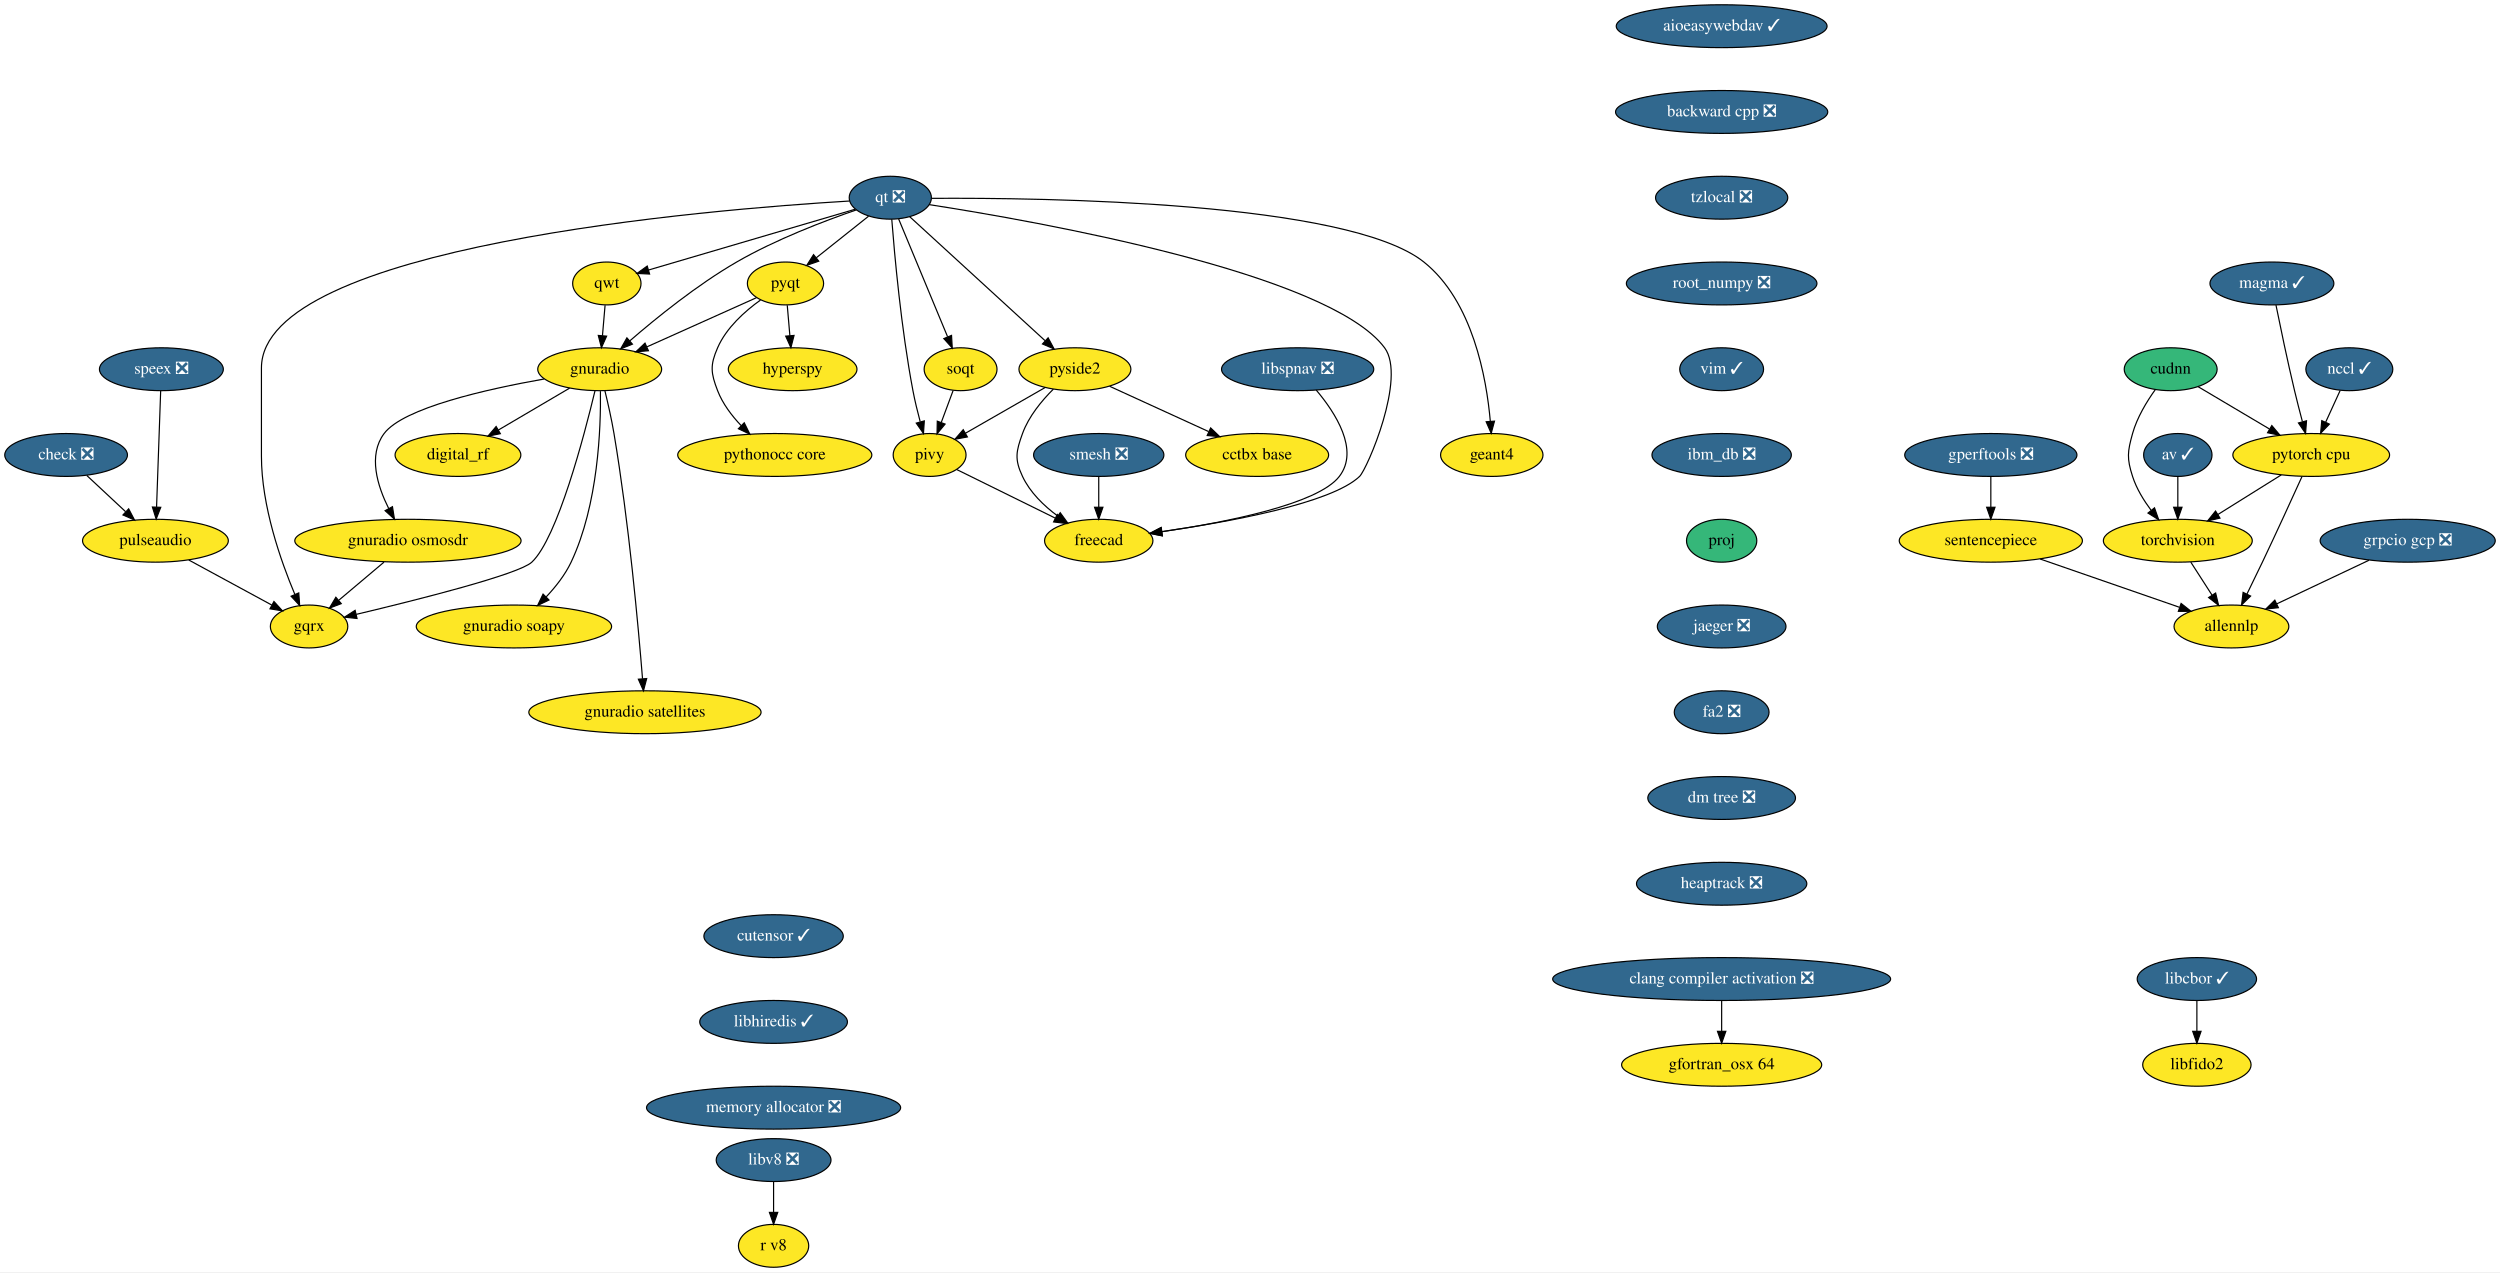
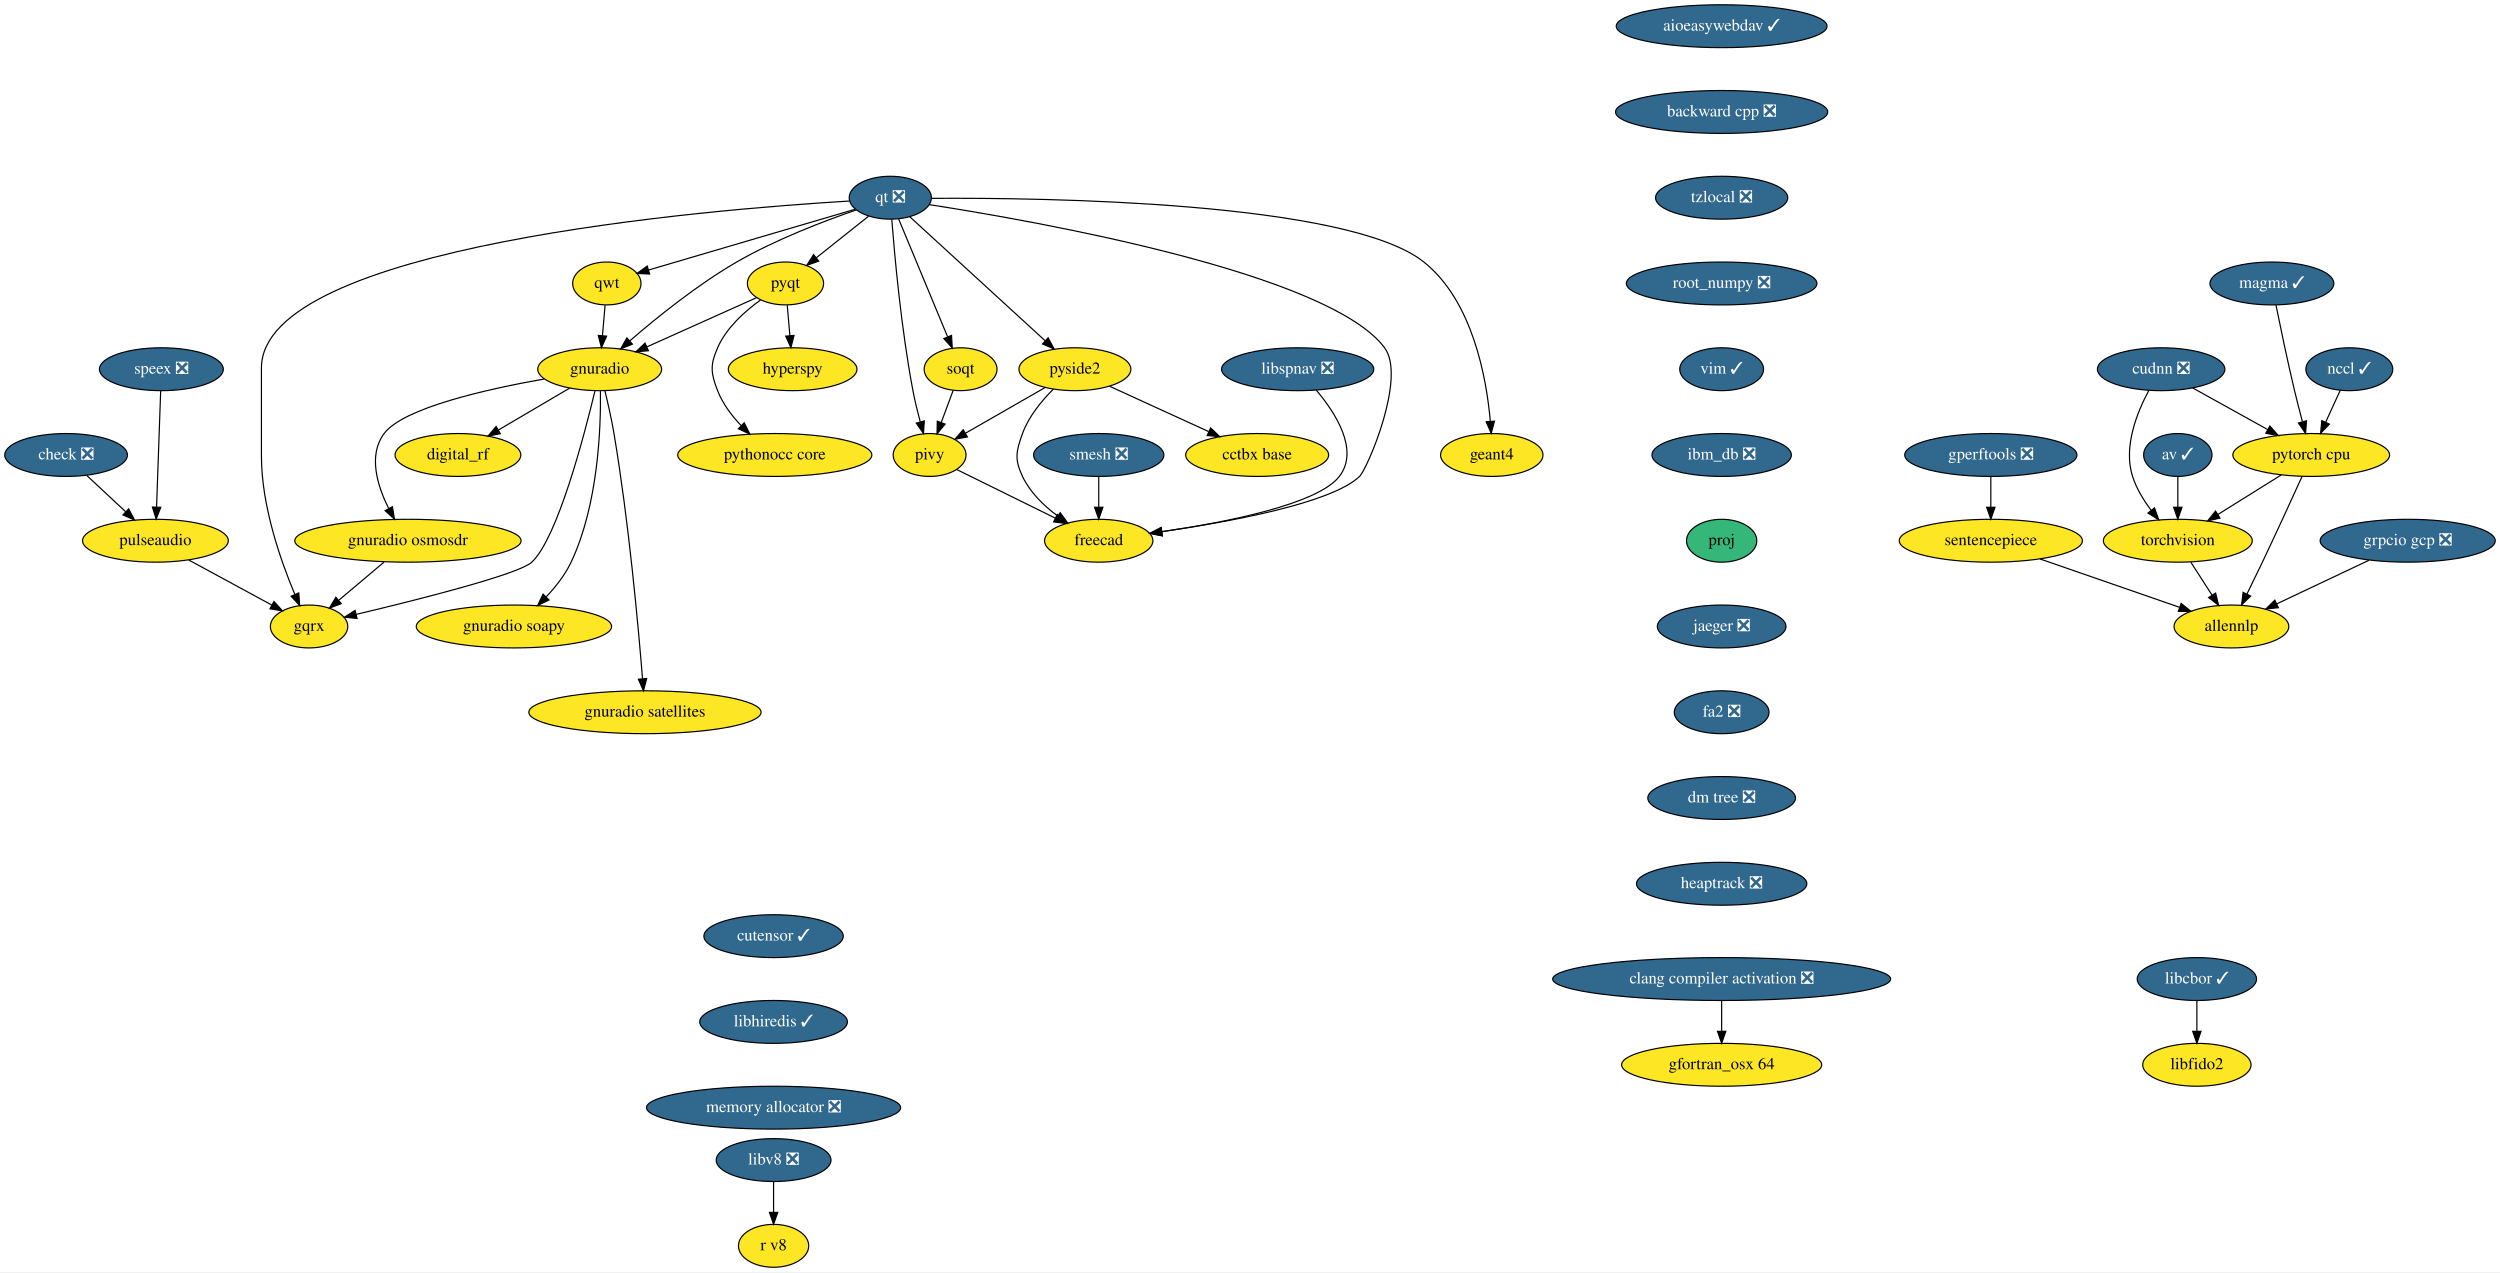
<svg xmlns="http://www.w3.org/2000/svg" xmlns:xlink="http://www.w3.org/1999/xlink" width="2099pt" height="1068pt" viewBox="0.00 0.00 2099.00 1068.00">
  <g id="graph0" class="graph" transform="scale(1 1) rotate(0) translate(4 1064)">
    <polygon fill="white" stroke="transparent" points="-4,4 -4,-1064 2095,-1064 2095,4 -4,4" />
    <g id="node1" class="node">
      <g id="a_node1">
        <a xlink:href="https://github.com/conda-forge/aioeasywebdav-feedstock/pull/10" xlink:title="aioeasywebdav ✓">
          <ellipse fill="#31688e" stroke="black" cx="1441.5" cy="-1042" rx="88.5" ry="18" />
          <text text-anchor="middle" x="1441.5" y="-1038.3" font-family="Times,serif" font-size="14.00" fill="white">aioeasywebdav ✓</text>
        </a>
      </g>
    </g>
    <g id="node2" class="node">
      <g id="a_node2">
        <a xlink:href="https://github.com/conda-forge/backward-cpp-feedstock/pull/17" xlink:title="backward cpp ❎">
          <ellipse fill="#31688e" stroke="black" cx="1441.5" cy="-970" rx="89.08" ry="18" />
          <text text-anchor="middle" x="1441.5" y="-966.3" font-family="Times,serif" font-size="14.00" fill="white">backward cpp ❎</text>
        </a>
      </g>
    </g>
    <g id="node6" class="node">
      <g id="a_node6">
        <a xlink:href="https://github.com/conda-forge/tzlocal-feedstock/pull/16" xlink:title="tzlocal ❎">
          <ellipse fill="#31688e" stroke="black" cx="1441.5" cy="-898" rx="55.49" ry="18" />
          <text text-anchor="middle" x="1441.5" y="-894.3" font-family="Times,serif" font-size="14.00" fill="white">tzlocal ❎</text>
        </a>
      </g>
    </g>
    <g id="node3" class="node">
      <g id="a_node3">
        <a xlink:href="https://github.com/conda-forge/av-feedstock/pull/41" xlink:title="av ✓">
          <ellipse fill="#31688e" stroke="black" cx="1824.5" cy="-682" rx="28.7" ry="18" />
          <text text-anchor="middle" x="1824.5" y="-678.3" font-family="Times,serif" font-size="14.00" fill="white">av ✓</text>
        </a>
      </g>
    </g>
    <g id="node4" class="node">
      <g id="a_node4">
        <a xlink:href="https://github.com/conda-forge/torchvision-feedstock" xlink:title="torchvision">
          <ellipse fill="#fde725" stroke="black" cx="1824.5" cy="-610" rx="62.5" ry="18" />
          <text text-anchor="middle" x="1824.5" y="-606.3" font-family="Times,serif" font-size="14.00">torchvision</text>
        </a>
      </g>
    </g>
    <g id="edge2" class="edge">
      <path fill="none" stroke="black" d="M1824.5,-663.7C1824.5,-655.98 1824.5,-646.71 1824.5,-638.11" />
      <polygon fill="black" stroke="black" points="1828,-638.1 1824.5,-628.1 1821,-638.1 1828,-638.1" />
    </g>
    <g id="node5" class="node">
      <g id="a_node5">
        <a xlink:href="https://github.com/conda-forge/allennlp-feedstock" xlink:title="allennlp">
          <ellipse fill="#fde725" stroke="black" cx="1869.5" cy="-538" rx="48.19" ry="18" />
          <text text-anchor="middle" x="1869.5" y="-534.3" font-family="Times,serif" font-size="14.00">allennlp</text>
        </a>
      </g>
    </g>
    <g id="edge3" class="edge">
      <path fill="none" stroke="black" d="M1835.39,-592.05C1840.75,-583.71 1847.33,-573.49 1853.27,-564.25" />
      <polygon fill="black" stroke="black" points="1856.24,-566.09 1858.71,-555.79 1850.36,-562.31 1856.24,-566.09" />
    </g>
    <g id="node27" class="node">
      <g id="a_node27">
        <a xlink:href="https://github.com/conda-forge/root_numpy-feedstock/pull/27" xlink:title="root_numpy ❎">
          <ellipse fill="#31688e" stroke="black" cx="1441.5" cy="-826" rx="80" ry="18" />
          <text text-anchor="middle" x="1441.5" y="-822.3" font-family="Times,serif" font-size="14.00" fill="white">root_numpy ❎</text>
        </a>
      </g>
    </g>
    <g id="node7" class="node">
      <g id="a_node7">
        <a xlink:href="https://github.com/conda-forge/check-feedstock/pull/19" xlink:title="check ❎">
          <ellipse fill="#31688e" stroke="black" cx="51.5" cy="-682" rx="51.5" ry="18" />
          <text text-anchor="middle" x="51.5" y="-678.3" font-family="Times,serif" font-size="14.00" fill="white">check ❎</text>
        </a>
      </g>
    </g>
    <g id="node8" class="node">
      <g id="a_node8">
        <a xlink:href="https://github.com/conda-forge/pulseaudio-feedstock" xlink:title="pulseaudio">
          <ellipse fill="#fde725" stroke="black" cx="126.5" cy="-610" rx="61.19" ry="18" />
          <text text-anchor="middle" x="126.5" y="-606.3" font-family="Times,serif" font-size="14.00">pulseaudio</text>
        </a>
      </g>
    </g>
    <g id="edge5" class="edge">
      <path fill="none" stroke="black" d="M68.9,-664.76C78.58,-655.73 90.79,-644.33 101.48,-634.35" />
      <polygon fill="black" stroke="black" points="104.02,-636.77 108.94,-627.39 99.24,-631.65 104.02,-636.77" />
    </g>
    <g id="node9" class="node">
      <g id="a_node9">
        <a xlink:href="https://github.com/conda-forge/gqrx-feedstock" xlink:title="gqrx">
          <ellipse fill="#fde725" stroke="black" cx="255.5" cy="-538" rx="32.5" ry="18" />
          <text text-anchor="middle" x="255.5" y="-534.3" font-family="Times,serif" font-size="14.00">gqrx</text>
        </a>
      </g>
    </g>
    <g id="edge6" class="edge">
      <path fill="none" stroke="black" d="M154.49,-593.81C175.02,-582.67 202.9,-567.54 224.17,-556" />
      <polygon fill="black" stroke="black" points="226.01,-558.98 233.13,-551.14 222.67,-552.83 226.01,-558.98" />
    </g>
    <g id="node10" class="node">
      <g id="a_node10">
        <a xlink:href="https://github.com/conda-forge/hyperspy-feedstock" xlink:title="hyperspy">
          <ellipse fill="#fde725" stroke="black" cx="661.5" cy="-754" rx="54" ry="18" />
          <text text-anchor="middle" x="661.5" y="-750.3" font-family="Times,serif" font-size="14.00">hyperspy</text>
        </a>
      </g>
    </g>
    <g id="node11" class="node">
      <g id="a_node11">
        <a xlink:href="https://github.com/conda-forge/pyqt-feedstock" xlink:title="pyqt">
          <ellipse fill="#fde725" stroke="black" cx="655.5" cy="-826" rx="32" ry="18" />
          <text text-anchor="middle" x="655.5" y="-822.3" font-family="Times,serif" font-size="14.00">pyqt</text>
        </a>
      </g>
    </g>
    <g id="edge7" class="edge">
      <path fill="none" stroke="black" d="M656.98,-807.7C657.64,-799.98 658.44,-790.71 659.18,-782.11" />
      <polygon fill="black" stroke="black" points="662.67,-782.37 660.03,-772.1 655.69,-781.77 662.67,-782.37" />
    </g>
    <g id="node12" class="node">
      <g id="a_node12">
        <a xlink:href="https://github.com/conda-forge/gnuradio-feedstock" xlink:title="gnuradio">
          <ellipse fill="#fde725" stroke="black" cx="499.5" cy="-754" rx="52" ry="18" />
          <text text-anchor="middle" x="499.5" y="-750.3" font-family="Times,serif" font-size="14.00">gnuradio</text>
        </a>
      </g>
    </g>
    <g id="edge8" class="edge">
      <path fill="none" stroke="black" d="M631.12,-814.06C606.57,-803.04 568.26,-785.85 539.29,-772.85" />
      <polygon fill="black" stroke="black" points="540.41,-769.52 529.86,-768.62 537.55,-775.91 540.41,-769.52" />
    </g>
    <g id="node13" class="node">
      <g id="a_node13">
        <a xlink:href="https://github.com/conda-forge/pythonocc-core-feedstock" xlink:title="pythonocc core">
          <ellipse fill="#fde725" stroke="black" cx="646.5" cy="-682" rx="81.49" ry="18" />
          <text text-anchor="middle" x="646.5" y="-678.3" font-family="Times,serif" font-size="14.00">pythonocc core</text>
        </a>
      </g>
    </g>
    <g id="edge9" class="edge">
      <path fill="none" stroke="black" d="M634.51,-812.09C621.47,-802.75 605.84,-788.85 598.5,-772 592.11,-757.33 592.74,-750.93 598.5,-736 602.71,-725.09 610.31,-715.04 618.25,-706.68" />
      <polygon fill="black" stroke="black" points="620.86,-709.02 625.54,-699.52 615.96,-704.03 620.86,-709.02" />
    </g>
    <g id="edge10" class="edge">
      <path fill="none" stroke="black" d="M495.55,-735.89C486.64,-698.71 464.07,-612.23 442.5,-592 431.63,-581.8 346.65,-560.43 295.07,-548.17" />
      <polygon fill="black" stroke="black" points="295.76,-544.74 285.23,-545.84 294.15,-551.55 295.76,-544.74" />
    </g>
    <g id="node14" class="node">
      <g id="a_node14">
        <a xlink:href="https://github.com/conda-forge/digital_rf-feedstock" xlink:title="digital_rf">
          <ellipse fill="#fde725" stroke="black" cx="380.5" cy="-682" rx="52.79" ry="18" />
          <text text-anchor="middle" x="380.5" y="-678.3" font-family="Times,serif" font-size="14.00">digital_rf</text>
        </a>
      </g>
    </g>
    <g id="edge11" class="edge">
      <path fill="none" stroke="black" d="M474.26,-738.15C456.83,-727.9 433.44,-714.14 414.39,-702.93" />
      <polygon fill="black" stroke="black" points="416.09,-699.88 405.7,-697.82 412.55,-705.91 416.09,-699.88" />
    </g>
    <g id="node15" class="node">
      <g id="a_node15">
        <a xlink:href="https://github.com/conda-forge/gnuradio-osmosdr-feedstock" xlink:title="gnuradio osmosdr">
          <ellipse fill="#fde725" stroke="black" cx="338.5" cy="-610" rx="95" ry="18" />
          <text text-anchor="middle" x="338.5" y="-606.3" font-family="Times,serif" font-size="14.00">gnuradio osmosdr</text>
        </a>
      </g>
    </g>
    <g id="edge12" class="edge">
      <path fill="none" stroke="black" d="M452.85,-745.79C404.78,-737.29 334.65,-721.55 318.5,-700 304.87,-681.81 312.81,-656.04 322.42,-636.91" />
      <polygon fill="black" stroke="black" points="325.5,-638.58 327.18,-628.12 319.34,-635.24 325.5,-638.58" />
    </g>
    <g id="node16" class="node">
      <g id="a_node16">
        <a xlink:href="https://github.com/conda-forge/gnuradio-soapy-feedstock" xlink:title="gnuradio soapy">
          <ellipse fill="#fde725" stroke="black" cx="427.5" cy="-538" rx="82" ry="18" />
          <text text-anchor="middle" x="427.5" y="-534.3" font-family="Times,serif" font-size="14.00">gnuradio soapy</text>
        </a>
      </g>
    </g>
    <g id="edge13" class="edge">
      <path fill="none" stroke="black" d="M500.12,-735.61C500.54,-705.03 498.34,-640.28 475.5,-592 470.46,-581.35 462.56,-571.31 454.61,-562.89" />
      <polygon fill="black" stroke="black" points="456.92,-560.25 447.37,-555.64 451.96,-565.19 456.92,-560.25" />
    </g>
    <g id="node17" class="node">
      <g id="a_node17">
        <a xlink:href="https://github.com/conda-forge/gnuradio-satellites-feedstock" xlink:title="gnuradio satellites">
          <ellipse fill="#fde725" stroke="black" cx="537.5" cy="-466" rx="97.5" ry="18" />
          <text text-anchor="middle" x="537.5" y="-462.3" font-family="Times,serif" font-size="14.00">gnuradio satellites</text>
        </a>
      </g>
    </g>
    <g id="edge14" class="edge">
      <path fill="none" stroke="black" d="M503.88,-735.91C506.4,-725.57 509.46,-712.09 511.5,-700 523.97,-626 531.96,-537.73 535.46,-494.13" />
      <polygon fill="black" stroke="black" points="538.96,-494.29 536.25,-484.05 531.98,-493.74 538.96,-494.29" />
    </g>
    <g id="edge49" class="edge">
      <path fill="none" stroke="black" d="M318.41,-592.05C307.03,-582.46 292.68,-570.36 280.57,-560.14" />
      <polygon fill="black" stroke="black" points="282.5,-557.2 272.6,-553.42 277.99,-562.55 282.5,-557.2" />
    </g>
    <g id="node18" class="node">
      <g id="a_node18">
        <a xlink:href="https://github.com/conda-forge/qt-feedstock/pull/184" xlink:title="qt ❎">
          <ellipse fill="#31688e" stroke="black" cx="743.5" cy="-898" rx="34.5" ry="18" />
          <text text-anchor="middle" x="743.5" y="-894.3" font-family="Times,serif" font-size="14.00" fill="white">qt ❎</text>
        </a>
      </g>
    </g>
    <g id="edge23" class="edge">
      <path fill="none" stroke="black" d="M709.26,-895.22C592.26,-888.2 215.5,-857.64 215.5,-755 215.5,-755 215.5,-755 215.5,-681 215.5,-639.26 231.71,-593.11 243.5,-565.08" />
      <polygon fill="black" stroke="black" points="246.83,-566.19 247.6,-555.62 240.41,-563.4 246.83,-566.19" />
    </g>
    <g id="edge15" class="edge">
      <path fill="none" stroke="black" d="M725.27,-882.5C712.56,-872.39 695.42,-858.75 681.31,-847.53" />
      <polygon fill="black" stroke="black" points="683.41,-844.73 673.41,-841.25 679.06,-850.21 683.41,-844.73" />
    </g>
    <g id="edge16" class="edge">
      <path fill="none" stroke="black" d="M715.05,-887.8C688.21,-878.55 647.3,-862.97 614.5,-844 581.41,-824.87 547.23,-797.23 524.83,-777.85" />
      <polygon fill="black" stroke="black" points="526.97,-775.06 517.14,-771.11 522.35,-780.33 526.97,-775.06" />
    </g>
    <g id="node19" class="node">
      <g id="a_node19">
        <a xlink:href="https://github.com/conda-forge/qwt-feedstock" xlink:title="qwt">
          <ellipse fill="#fde725" stroke="black" cx="505.5" cy="-826" rx="28.7" ry="18" />
          <text text-anchor="middle" x="505.5" y="-822.3" font-family="Times,serif" font-size="14.00">qwt</text>
        </a>
      </g>
    </g>
    <g id="edge17" class="edge">
      <path fill="none" stroke="black" d="M713.84,-888.28C669.84,-875.34 587.44,-851.1 540.53,-837.3" />
      <polygon fill="black" stroke="black" points="541.39,-833.91 530.81,-834.44 539.42,-840.62 541.39,-833.91" />
    </g>
    <g id="node20" class="node">
      <g id="a_node20">
        <a xlink:href="https://github.com/conda-forge/pivy-feedstock" xlink:title="pivy">
          <ellipse fill="#fde725" stroke="black" cx="776.5" cy="-682" rx="30.59" ry="18" />
          <text text-anchor="middle" x="776.5" y="-678.3" font-family="Times,serif" font-size="14.00">pivy</text>
        </a>
      </g>
    </g>
    <g id="edge18" class="edge">
      <path fill="none" stroke="black" d="M744.72,-879.96C747,-850.44 752.62,-787.98 762.5,-736 764.12,-727.45 766.37,-718.25 768.59,-709.96" />
      <polygon fill="black" stroke="black" points="772.04,-710.62 771.34,-700.05 765.3,-708.75 772.04,-710.62" />
    </g>
    <g id="node21" class="node">
      <g id="a_node21">
        <a xlink:href="https://github.com/conda-forge/pyside2-feedstock" xlink:title="pyside2">
          <ellipse fill="#fde725" stroke="black" cx="898.5" cy="-754" rx="47" ry="18" />
          <text text-anchor="middle" x="898.5" y="-750.3" font-family="Times,serif" font-size="14.00">pyside2</text>
        </a>
      </g>
    </g>
    <g id="edge19" class="edge">
      <path fill="none" stroke="black" d="M759.79,-882.07C786.88,-857.26 841.35,-807.36 873.38,-778.01" />
      <polygon fill="black" stroke="black" points="876,-780.36 881.01,-771.02 871.27,-775.2 876,-780.36" />
    </g>
    <g id="node22" class="node">
      <g id="a_node22">
        <a xlink:href="https://github.com/conda-forge/soqt-feedstock" xlink:title="soqt">
          <ellipse fill="#fde725" stroke="black" cx="802.5" cy="-754" rx="30.59" ry="18" />
          <text text-anchor="middle" x="802.5" y="-750.3" font-family="Times,serif" font-size="14.00">soqt</text>
        </a>
      </g>
    </g>
    <g id="edge20" class="edge">
      <path fill="none" stroke="black" d="M750.5,-880.15C760.66,-855.71 779.58,-810.17 791.58,-781.29" />
      <polygon fill="black" stroke="black" points="794.9,-782.4 795.51,-771.82 788.44,-779.72 794.9,-782.4" />
    </g>
    <g id="node23" class="node">
      <g id="a_node23">
        <a xlink:href="https://github.com/conda-forge/freecad-feedstock" xlink:title="freecad">
          <ellipse fill="#fde725" stroke="black" cx="918.5" cy="-610" rx="45.5" ry="18" />
          <text text-anchor="middle" x="918.5" y="-606.3" font-family="Times,serif" font-size="14.00">freecad</text>
        </a>
      </g>
    </g>
    <g id="edge21" class="edge">
      <path fill="none" stroke="black" d="M776.23,-892.19C865.85,-878.28 1111.71,-834.96 1158.5,-772 1177.09,-746.98 1143.75,-669.97 1137.5,-664 1113.94,-641.51 1028.39,-625.86 971.45,-617.66" />
      <polygon fill="black" stroke="black" points="971.91,-614.19 961.52,-616.26 970.93,-621.12 971.91,-614.19" />
    </g>
    <g id="node24" class="node">
      <g id="a_node24">
        <a xlink:href="https://github.com/conda-forge/geant4-feedstock" xlink:title="geant4">
          <ellipse fill="#fde725" stroke="black" cx="1248.5" cy="-682" rx="43" ry="18" />
          <text text-anchor="middle" x="1248.5" y="-678.3" font-family="Times,serif" font-size="14.00">geant4</text>
        </a>
      </g>
    </g>
    <g id="edge22" class="edge">
      <path fill="none" stroke="black" d="M778.13,-897.47C871.89,-898.06 1127.87,-894.85 1191.5,-844 1232.51,-811.23 1244.06,-746.8 1247.28,-710.16" />
      <polygon fill="black" stroke="black" points="1250.77,-710.41 1248.01,-700.18 1243.79,-709.9 1250.77,-710.41" />
    </g>
    <g id="edge24" class="edge">
      <path fill="none" stroke="black" d="M504.02,-807.7C503.36,-799.98 502.56,-790.71 501.82,-782.11" />
      <polygon fill="black" stroke="black" points="505.31,-781.77 500.97,-772.1 498.33,-782.37 505.31,-781.77" />
    </g>
    <g id="edge25" class="edge">
      <path fill="none" stroke="black" d="M799.31,-669.75C821.59,-658.77 855.84,-641.89 881.92,-629.03" />
      <polygon fill="black" stroke="black" points="883.7,-632.06 891.12,-624.5 880.61,-625.78 883.7,-632.06" />
    </g>
    <g id="edge26" class="edge">
      <path fill="none" stroke="black" d="M873.52,-738.67C854.08,-727.52 827.06,-712.01 806.46,-700.19" />
      <polygon fill="black" stroke="black" points="808.2,-697.15 797.79,-695.21 804.72,-703.23 808.2,-697.15" />
    </g>
    <g id="edge27" class="edge">
      <path fill="none" stroke="black" d="M880.4,-737.3C870.7,-727.65 859.7,-714.4 854.5,-700 849.07,-684.95 847.69,-678.48 854.5,-664 860.82,-650.55 872.42,-639.35 884.02,-630.76" />
      <polygon fill="black" stroke="black" points="886.16,-633.53 892.39,-624.97 882.18,-627.77 886.16,-633.53" />
    </g>
    <g id="node25" class="node">
      <g id="a_node25">
        <a xlink:href="https://github.com/conda-forge/cctbx-base-feedstock" xlink:title="cctbx base">
          <ellipse fill="#fde725" stroke="black" cx="1051.5" cy="-682" rx="60" ry="18" />
          <text text-anchor="middle" x="1051.5" y="-678.3" font-family="Times,serif" font-size="14.00">cctbx base</text>
        </a>
      </g>
    </g>
    <g id="edge28" class="edge">
      <path fill="none" stroke="black" d="M927.64,-739.67C951.19,-728.89 984.62,-713.6 1010.81,-701.62" />
      <polygon fill="black" stroke="black" points="1012.46,-704.71 1020.1,-697.37 1009.55,-698.34 1012.46,-704.71" />
    </g>
    <g id="edge29" class="edge">
      <path fill="none" stroke="black" d="M796.21,-736.05C793.24,-728.06 789.62,-718.33 786.31,-709.4" />
      <polygon fill="black" stroke="black" points="789.5,-707.94 782.74,-699.79 782.94,-710.38 789.5,-707.94" />
    </g>
    <g id="node26" class="node">
      <g id="a_node26">
        <a xlink:href="https://github.com/conda-forge/speex-feedstock/pull/7" xlink:title="speex ❎">
          <ellipse fill="#31688e" stroke="black" cx="131.5" cy="-754" rx="52" ry="18" />
          <text text-anchor="middle" x="131.5" y="-750.3" font-family="Times,serif" font-size="14.00" fill="white">speex ❎</text>
        </a>
      </g>
    </g>
    <g id="edge30" class="edge">
      <path fill="none" stroke="black" d="M130.9,-735.87C130.04,-711.67 128.48,-667.21 127.46,-638.39" />
      <polygon fill="black" stroke="black" points="130.96,-638.06 127.11,-628.19 123.96,-638.31 130.96,-638.06" />
    </g>
    <g id="node31" class="node">
      <g id="a_node31">
        <a xlink:href="https://github.com/conda-forge/vim-feedstock/pull/1593" xlink:title="vim ✓">
          <ellipse fill="#31688e" stroke="black" cx="1441.5" cy="-754" rx="35.19" ry="18" />
          <text text-anchor="middle" x="1441.5" y="-750.3" font-family="Times,serif" font-size="14.00" fill="white">vim ✓</text>
        </a>
      </g>
    </g>
    <g id="node28" class="node">
      <g id="a_node28">
        <a xlink:href="https://github.com/conda-forge/smesh-feedstock/pull/48" xlink:title="smesh ❎">
          <ellipse fill="#31688e" stroke="black" cx="918.5" cy="-682" rx="54.69" ry="18" />
          <text text-anchor="middle" x="918.5" y="-678.3" font-family="Times,serif" font-size="14.00" fill="white">smesh ❎</text>
        </a>
      </g>
    </g>
    <g id="edge32" class="edge">
      <path fill="none" stroke="black" d="M918.5,-663.7C918.5,-655.98 918.5,-646.71 918.5,-638.11" />
      <polygon fill="black" stroke="black" points="922,-638.1 918.5,-628.1 915,-638.1 922,-638.1" />
    </g>
    <g id="node29" class="node">
      <g id="a_node29">
        <a xlink:href="https://github.com/conda-forge/gperftools-feedstock/pull/11" xlink:title="gperftools ❎">
          <ellipse fill="#31688e" stroke="black" cx="1667.5" cy="-682" rx="72.29" ry="18" />
          <text text-anchor="middle" x="1667.5" y="-678.3" font-family="Times,serif" font-size="14.00" fill="white">gperftools ❎</text>
        </a>
      </g>
    </g>
    <g id="node30" class="node">
      <g id="a_node30">
        <a xlink:href="https://github.com/conda-forge/sentencepiece-feedstock" xlink:title="sentencepiece">
          <ellipse fill="#fde725" stroke="black" cx="1667.5" cy="-610" rx="76.89" ry="18" />
          <text text-anchor="middle" x="1667.5" y="-606.3" font-family="Times,serif" font-size="14.00">sentencepiece</text>
        </a>
      </g>
    </g>
    <g id="edge33" class="edge">
      <path fill="none" stroke="black" d="M1667.5,-663.7C1667.5,-655.98 1667.5,-646.71 1667.5,-638.11" />
      <polygon fill="black" stroke="black" points="1671,-638.1 1667.5,-628.1 1664,-638.1 1671,-638.1" />
    </g>
    <g id="edge34" class="edge">
      <path fill="none" stroke="black" d="M1708.87,-594.67C1742.9,-582.87 1791.02,-566.2 1825.71,-554.18" />
      <polygon fill="black" stroke="black" points="1827.26,-557.34 1835.56,-550.76 1824.96,-550.73 1827.26,-557.34" />
    </g>
    <g id="node34" class="node">
      <g id="a_node34">
        <a xlink:href="https://github.com/conda-forge/ibm_db-feedstock/pull/33" xlink:title="ibm_db ❎">
          <ellipse fill="#31688e" stroke="black" cx="1441.5" cy="-682" rx="58.5" ry="18" />
          <text text-anchor="middle" x="1441.5" y="-678.3" font-family="Times,serif" font-size="14.00" fill="white">ibm_db ❎</text>
        </a>
      </g>
    </g>
    <g id="node32" class="node">
      <g id="a_node32">
        <a xlink:href="https://github.com/conda-forge/pytorch-cpu-feedstock" xlink:title="pytorch cpu">
          <ellipse fill="#fde725" stroke="black" cx="1936.5" cy="-682" rx="65.79" ry="18" />
          <text text-anchor="middle" x="1936.5" y="-678.3" font-family="Times,serif" font-size="14.00">pytorch cpu</text>
        </a>
      </g>
    </g>
    <g id="edge36" class="edge">
      <path fill="none" stroke="black" d="M1911.37,-665.29C1895.66,-655.47 1875.24,-642.71 1858.14,-632.03" />
      <polygon fill="black" stroke="black" points="1859.89,-628.99 1849.55,-626.66 1856.18,-634.92 1859.89,-628.99" />
    </g>
    <g id="edge37" class="edge">
      <path fill="none" stroke="black" d="M1928.76,-663.88C1920.61,-645.92 1907.34,-616.89 1895.5,-592 1891.34,-583.26 1886.71,-573.75 1882.53,-565.24" />
      <polygon fill="black" stroke="black" points="1885.6,-563.55 1878.04,-556.13 1879.32,-566.65 1885.6,-563.55" />
    </g>
    <g id="node33" class="node">
      <g id="a_node33">
        <a xlink:href="https://github.com/conda-forge/gfortran_osx-64-feedstock" xlink:title="gfortran_osx 64">
          <ellipse fill="#fde725" stroke="black" cx="1441.5" cy="-170" rx="84" ry="18" />
          <text text-anchor="middle" x="1441.5" y="-166.3" font-family="Times,serif" font-size="14.00">gfortran_osx 64</text>
        </a>
      </g>
    </g>
    <g id="node36" class="node">
      <g id="a_node36">
        <a xlink:href="https://github.com/conda-forge/proj-feedstock" xlink:title="proj">
          <ellipse fill="#35b779" stroke="black" cx="1441.5" cy="-610" rx="29.5" ry="18" />
          <text text-anchor="middle" x="1441.5" y="-606.3" font-family="Times,serif" font-size="14.00">proj</text>
        </a>
      </g>
    </g>
    <g id="node35" class="node">
      <g id="a_node35">
        <a xlink:href="https://github.com/conda-forge/grpcio-gcp-feedstock/pull/9" xlink:title="grpcio gcp ❎">
          <ellipse fill="#31688e" stroke="black" cx="2017.5" cy="-610" rx="73.5" ry="18" />
          <text text-anchor="middle" x="2017.5" y="-606.3" font-family="Times,serif" font-size="14.00" fill="white">grpcio gcp ❎</text>
        </a>
      </g>
    </g>
    <g id="edge39" class="edge">
      <path fill="none" stroke="black" d="M1985.02,-593.64C1962.18,-582.84 1931.55,-568.35 1907.56,-557" />
      <polygon fill="black" stroke="black" points="1908.93,-553.78 1898.4,-552.67 1905.94,-560.11 1908.93,-553.78" />
    </g>
    <g id="node41" class="node">
      <g id="a_node41">
        <a xlink:href="https://github.com/conda-forge/jaeger-feedstock/pull/12" xlink:title="jaeger ❎">
          <ellipse fill="#31688e" stroke="black" cx="1441.5" cy="-538" rx="54" ry="18" />
          <text text-anchor="middle" x="1441.5" y="-534.3" font-family="Times,serif" font-size="14.00" fill="white">jaeger ❎</text>
        </a>
      </g>
    </g>
    <g id="node37" class="node">
      <g id="a_node37">
        <a xlink:href="https://github.com/conda-forge/libspnav-feedstock/pull/2" xlink:title="libspnav ❎">
          <ellipse fill="#31688e" stroke="black" cx="1085.5" cy="-754" rx="63.89" ry="18" />
          <text text-anchor="middle" x="1085.5" y="-750.3" font-family="Times,serif" font-size="14.00" fill="white">libspnav ❎</text>
        </a>
      </g>
    </g>
    <g id="edge41" class="edge">
      <path fill="none" stroke="black" d="M1101.1,-736.51C1117.14,-717.51 1137.54,-686.09 1120.5,-664 1102.4,-640.54 1025.05,-625.43 971.5,-617.57" />
      <polygon fill="black" stroke="black" points="971.86,-614.09 961.47,-616.14 970.87,-621.02 971.86,-614.09" />
    </g>
    <g id="node38" class="node">
      <g id="a_node38">
        <a xlink:href="https://github.com/conda-forge/libv8-feedstock/pull/66" xlink:title="libv8 ❎">
          <ellipse fill="#31688e" stroke="black" cx="645.5" cy="-90" rx="48.19" ry="18" />
          <text text-anchor="middle" x="645.5" y="-86.3" font-family="Times,serif" font-size="14.00" fill="white">libv8 ❎</text>
        </a>
      </g>
    </g>
    <g id="node39" class="node">
      <g id="a_node39">
        <a xlink:href="https://github.com/conda-forge/r-v8-feedstock" xlink:title="r v8">
          <ellipse fill="#fde725" stroke="black" cx="645.5" cy="-18" rx="29.5" ry="18" />
          <text text-anchor="middle" x="645.5" y="-14.3" font-family="Times,serif" font-size="14.00">r v8</text>
        </a>
      </g>
    </g>
    <g id="edge42" class="edge">
      <path fill="none" stroke="black" d="M645.5,-71.7C645.5,-63.98 645.5,-54.71 645.5,-46.11" />
      <polygon fill="black" stroke="black" points="649,-46.1 645.5,-36.1 642,-46.1 649,-46.1" />
    </g>
    <g id="node40" class="node">
      <g id="a_node40">
        <a xlink:href="https://github.com/conda-forge/clang-compiler-activation-feedstock/pull/67" xlink:title="clang compiler activation ❎">
          <ellipse fill="#31688e" stroke="black" cx="1441.5" cy="-242" rx="141.88" ry="18" />
          <text text-anchor="middle" x="1441.5" y="-238.3" font-family="Times,serif" font-size="14.00" fill="white">clang compiler activation ❎</text>
        </a>
      </g>
    </g>
    <g id="edge43" class="edge">
      <path fill="none" stroke="black" d="M1441.5,-223.7C1441.5,-215.98 1441.5,-206.71 1441.5,-198.11" />
      <polygon fill="black" stroke="black" points="1445,-198.1 1441.5,-188.1 1438,-198.1 1445,-198.1" />
    </g>
    <g id="node44" class="node">
      <g id="a_node44">
        <a xlink:href="https://github.com/conda-forge/fa2-feedstock/pull/4" xlink:title="fa2 ❎">
          <ellipse fill="#31688e" stroke="black" cx="1441.5" cy="-466" rx="39.79" ry="18" />
          <text text-anchor="middle" x="1441.5" y="-462.3" font-family="Times,serif" font-size="14.00" fill="white">fa2 ❎</text>
        </a>
      </g>
    </g>
    <g id="node42" class="node">
      <g id="a_node42">
        <a xlink:href="https://github.com/conda-forge/nccl-feedstock/pull/51" xlink:title="nccl ✓">
          <ellipse fill="#31688e" stroke="black" cx="1968.5" cy="-754" rx="36.5" ry="18" />
          <text text-anchor="middle" x="1968.5" y="-750.3" font-family="Times,serif" font-size="14.00" fill="white">nccl ✓</text>
        </a>
      </g>
    </g>
    <g id="edge45" class="edge">
      <path fill="none" stroke="black" d="M1960.75,-736.05C1957.11,-728.09 1952.69,-718.41 1948.62,-709.51" />
      <polygon fill="black" stroke="black" points="1951.74,-707.91 1944.4,-700.28 1945.37,-710.83 1951.74,-707.91" />
    </g>
    <g id="node43" class="node">
      <g id="a_node43">
-         <a xlink:href="https://github.com/conda-forge/cudnn-feedstock" xlink:title="cudnn">
-           <ellipse fill="#35b779" stroke="black" cx="1818.5" cy="-754" rx="39" ry="18" />
-           <text text-anchor="middle" x="1818.5" y="-750.3" font-family="Times,serif" font-size="14.00">cudnn</text>
+         <a xlink:href="https://github.com/conda-forge/cudnn-feedstock/pull/36" xlink:title="cudnn ❎">
+           <ellipse fill="#31688e" stroke="black" cx="1810.5" cy="-754" rx="53.5" ry="18" />
+           <text text-anchor="middle" x="1810.5" y="-750.3" font-family="Times,serif" font-size="14.00" fill="white">cudnn ❎</text>
        </a>
      </g>
    </g>
    <g id="edge46" class="edge">
-       <path fill="none" stroke="black" d="M1805.6,-736.9C1798.44,-726.92 1790.25,-713.46 1786.5,-700 1782.21,-684.59 1781.6,-679.23 1786.5,-664 1789.77,-653.81 1795.81,-643.93 1802.12,-635.5" />
+       <path fill="none" stroke="black" d="M1800.14,-736.13C1790.43,-718.12 1778.52,-688.83 1786.5,-664 1789.77,-653.81 1795.81,-643.93 1802.12,-635.5" />
      <polygon fill="black" stroke="black" points="1804.92,-637.61 1808.43,-627.61 1799.45,-633.24 1804.92,-637.61" />
    </g>
    <g id="edge47" class="edge">
-       <path fill="none" stroke="black" d="M1841.53,-739.34C1858.55,-729.24 1882.04,-715.31 1901.39,-703.83" />
-       <polygon fill="black" stroke="black" points="1903.42,-706.69 1910.24,-698.58 1899.85,-700.67 1903.42,-706.69" />
+       <path fill="none" stroke="black" d="M1836.91,-738.33C1855.19,-728.17 1879.74,-714.53 1899.9,-703.33" />
+       <polygon fill="black" stroke="black" points="1901.77,-706.3 1908.81,-698.38 1898.37,-700.18 1901.77,-706.3" />
    </g>
    <g id="node45" class="node">
      <g id="a_node45">
        <a xlink:href="https://github.com/conda-forge/dm-tree-feedstock/pull/4" xlink:title="dm tree ❎">
          <ellipse fill="#31688e" stroke="black" cx="1441.5" cy="-394" rx="61.99" ry="18" />
          <text text-anchor="middle" x="1441.5" y="-390.3" font-family="Times,serif" font-size="14.00" fill="white">dm tree ❎</text>
        </a>
      </g>
    </g>
    <g id="node46" class="node">
      <g id="a_node46">
        <a xlink:href="https://github.com/conda-forge/heaptrack-feedstock/pull/2" xlink:title="heaptrack ❎">
          <ellipse fill="#31688e" stroke="black" cx="1441.5" cy="-322" rx="71.5" ry="18" />
          <text text-anchor="middle" x="1441.5" y="-318.3" font-family="Times,serif" font-size="14.00" fill="white">heaptrack ❎</text>
        </a>
      </g>
    </g>
    <g id="node47" class="node">
      <g id="a_node47">
        <a xlink:href="https://github.com/conda-forge/magma-feedstock/pull/9" xlink:title="magma ✓">
          <ellipse fill="#31688e" stroke="black" cx="1903.5" cy="-826" rx="52" ry="18" />
          <text text-anchor="middle" x="1903.5" y="-822.3" font-family="Times,serif" font-size="14.00" fill="white">magma ✓</text>
        </a>
      </g>
    </g>
    <g id="edge52" class="edge">
      <path fill="none" stroke="black" d="M1906.9,-807.88C1910.53,-789.92 1916.56,-760.9 1922.5,-736 1924.52,-727.54 1926.88,-718.36 1929.08,-710.06" />
      <polygon fill="black" stroke="black" points="1932.54,-710.7 1931.75,-700.13 1925.78,-708.88 1932.54,-710.7" />
    </g>
    <g id="node48" class="node">
      <g id="a_node48">
        <a xlink:href="https://github.com/conda-forge/cutensor-feedstock/pull/22" xlink:title="cutensor ✓">
          <ellipse fill="#31688e" stroke="black" cx="645.5" cy="-278" rx="58.5" ry="18" />
          <text text-anchor="middle" x="645.5" y="-274.3" font-family="Times,serif" font-size="14.00" fill="white">cutensor ✓</text>
        </a>
      </g>
    </g>
    <g id="node49" class="node">
      <g id="a_node49">
        <a xlink:href="https://github.com/conda-forge/libhiredis-feedstock/pull/2" xlink:title="libhiredis ✓">
          <ellipse fill="#31688e" stroke="black" cx="645.5" cy="-206" rx="61.99" ry="18" />
          <text text-anchor="middle" x="645.5" y="-202.3" font-family="Times,serif" font-size="14.00" fill="white">libhiredis ✓</text>
        </a>
      </g>
    </g>
    <g id="node50" class="node">
      <g id="a_node50">
        <a xlink:href="https://github.com/conda-forge/memory-allocator-feedstock/pull/3" xlink:title="memory allocator ❎">
          <ellipse fill="#31688e" stroke="black" cx="645.5" cy="-134" rx="106.68" ry="18" />
          <text text-anchor="middle" x="645.5" y="-130.3" font-family="Times,serif" font-size="14.00" fill="white">memory allocator ❎</text>
        </a>
      </g>
    </g>
    <g id="node51" class="node">
      <g id="a_node51">
        <a xlink:href="https://github.com/conda-forge/libfido2-feedstock" xlink:title="libfido2">
          <ellipse fill="#fde725" stroke="black" cx="1840.5" cy="-170" rx="45.5" ry="18" />
          <text text-anchor="middle" x="1840.5" y="-166.3" font-family="Times,serif" font-size="14.00">libfido2</text>
        </a>
      </g>
    </g>
    <g id="node52" class="node">
      <g id="a_node52">
        <a xlink:href="https://github.com/conda-forge/libcbor-feedstock/pull/3" xlink:title="libcbor ✓">
          <ellipse fill="#31688e" stroke="black" cx="1840.5" cy="-242" rx="50.09" ry="18" />
          <text text-anchor="middle" x="1840.5" y="-238.3" font-family="Times,serif" font-size="14.00" fill="white">libcbor ✓</text>
        </a>
      </g>
    </g>
    <g id="edge55" class="edge">
      <path fill="none" stroke="black" d="M1840.5,-223.7C1840.5,-215.98 1840.5,-206.71 1840.5,-198.11" />
      <polygon fill="black" stroke="black" points="1844,-198.1 1840.5,-188.1 1837,-198.1 1844,-198.1" />
    </g>
  </g>
</svg>
